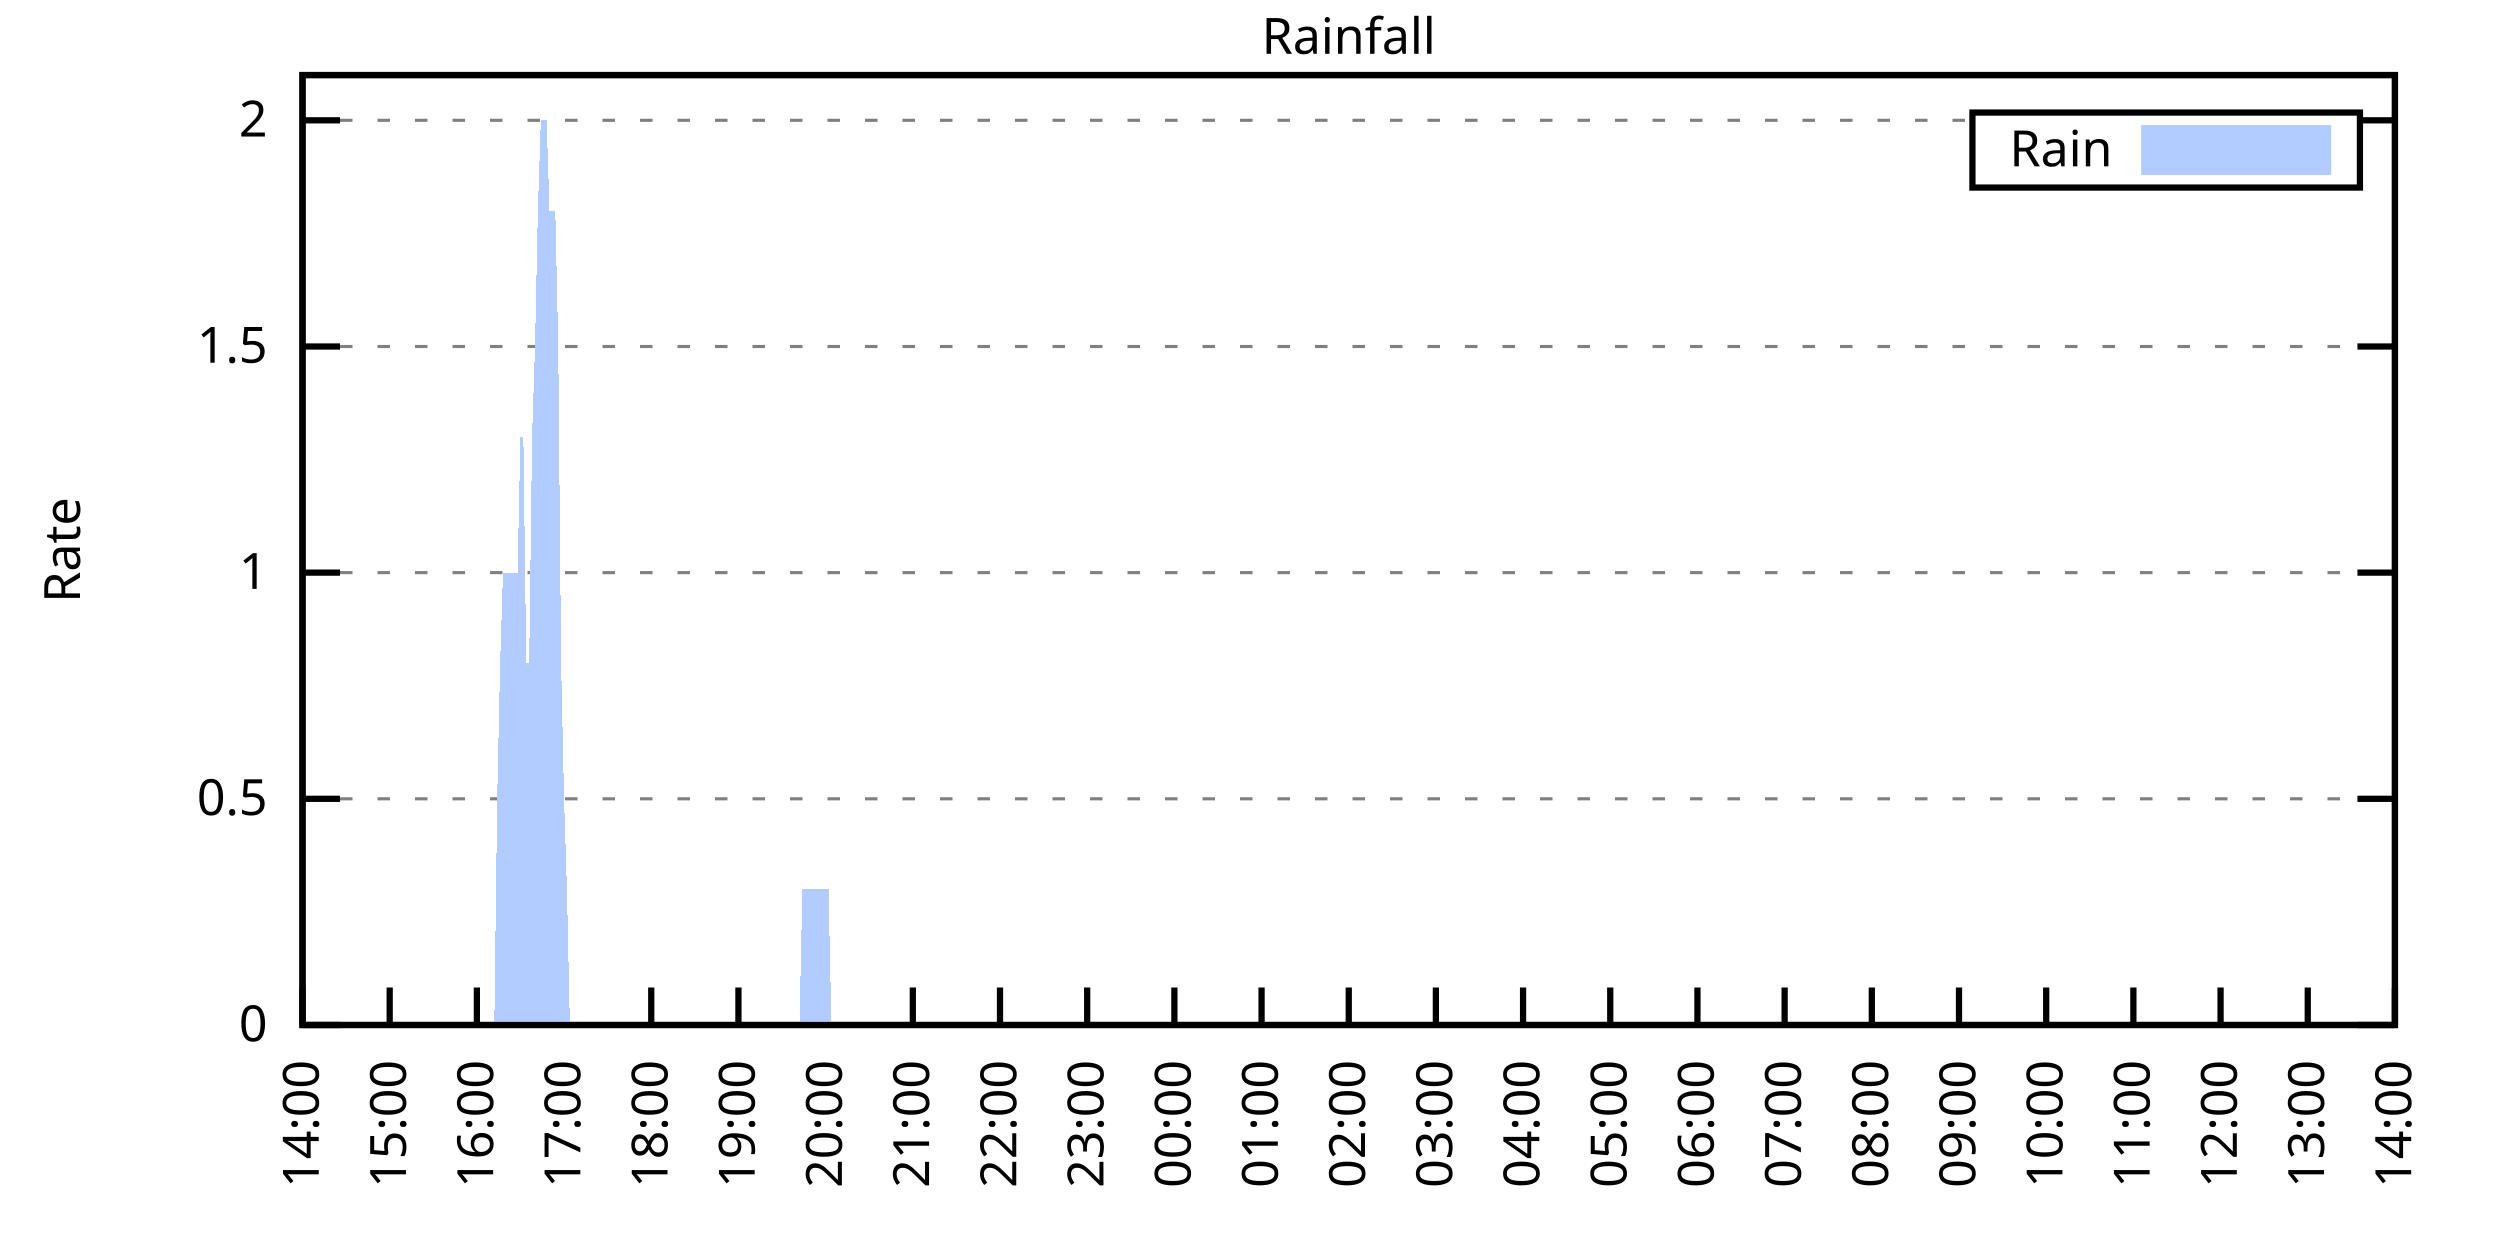
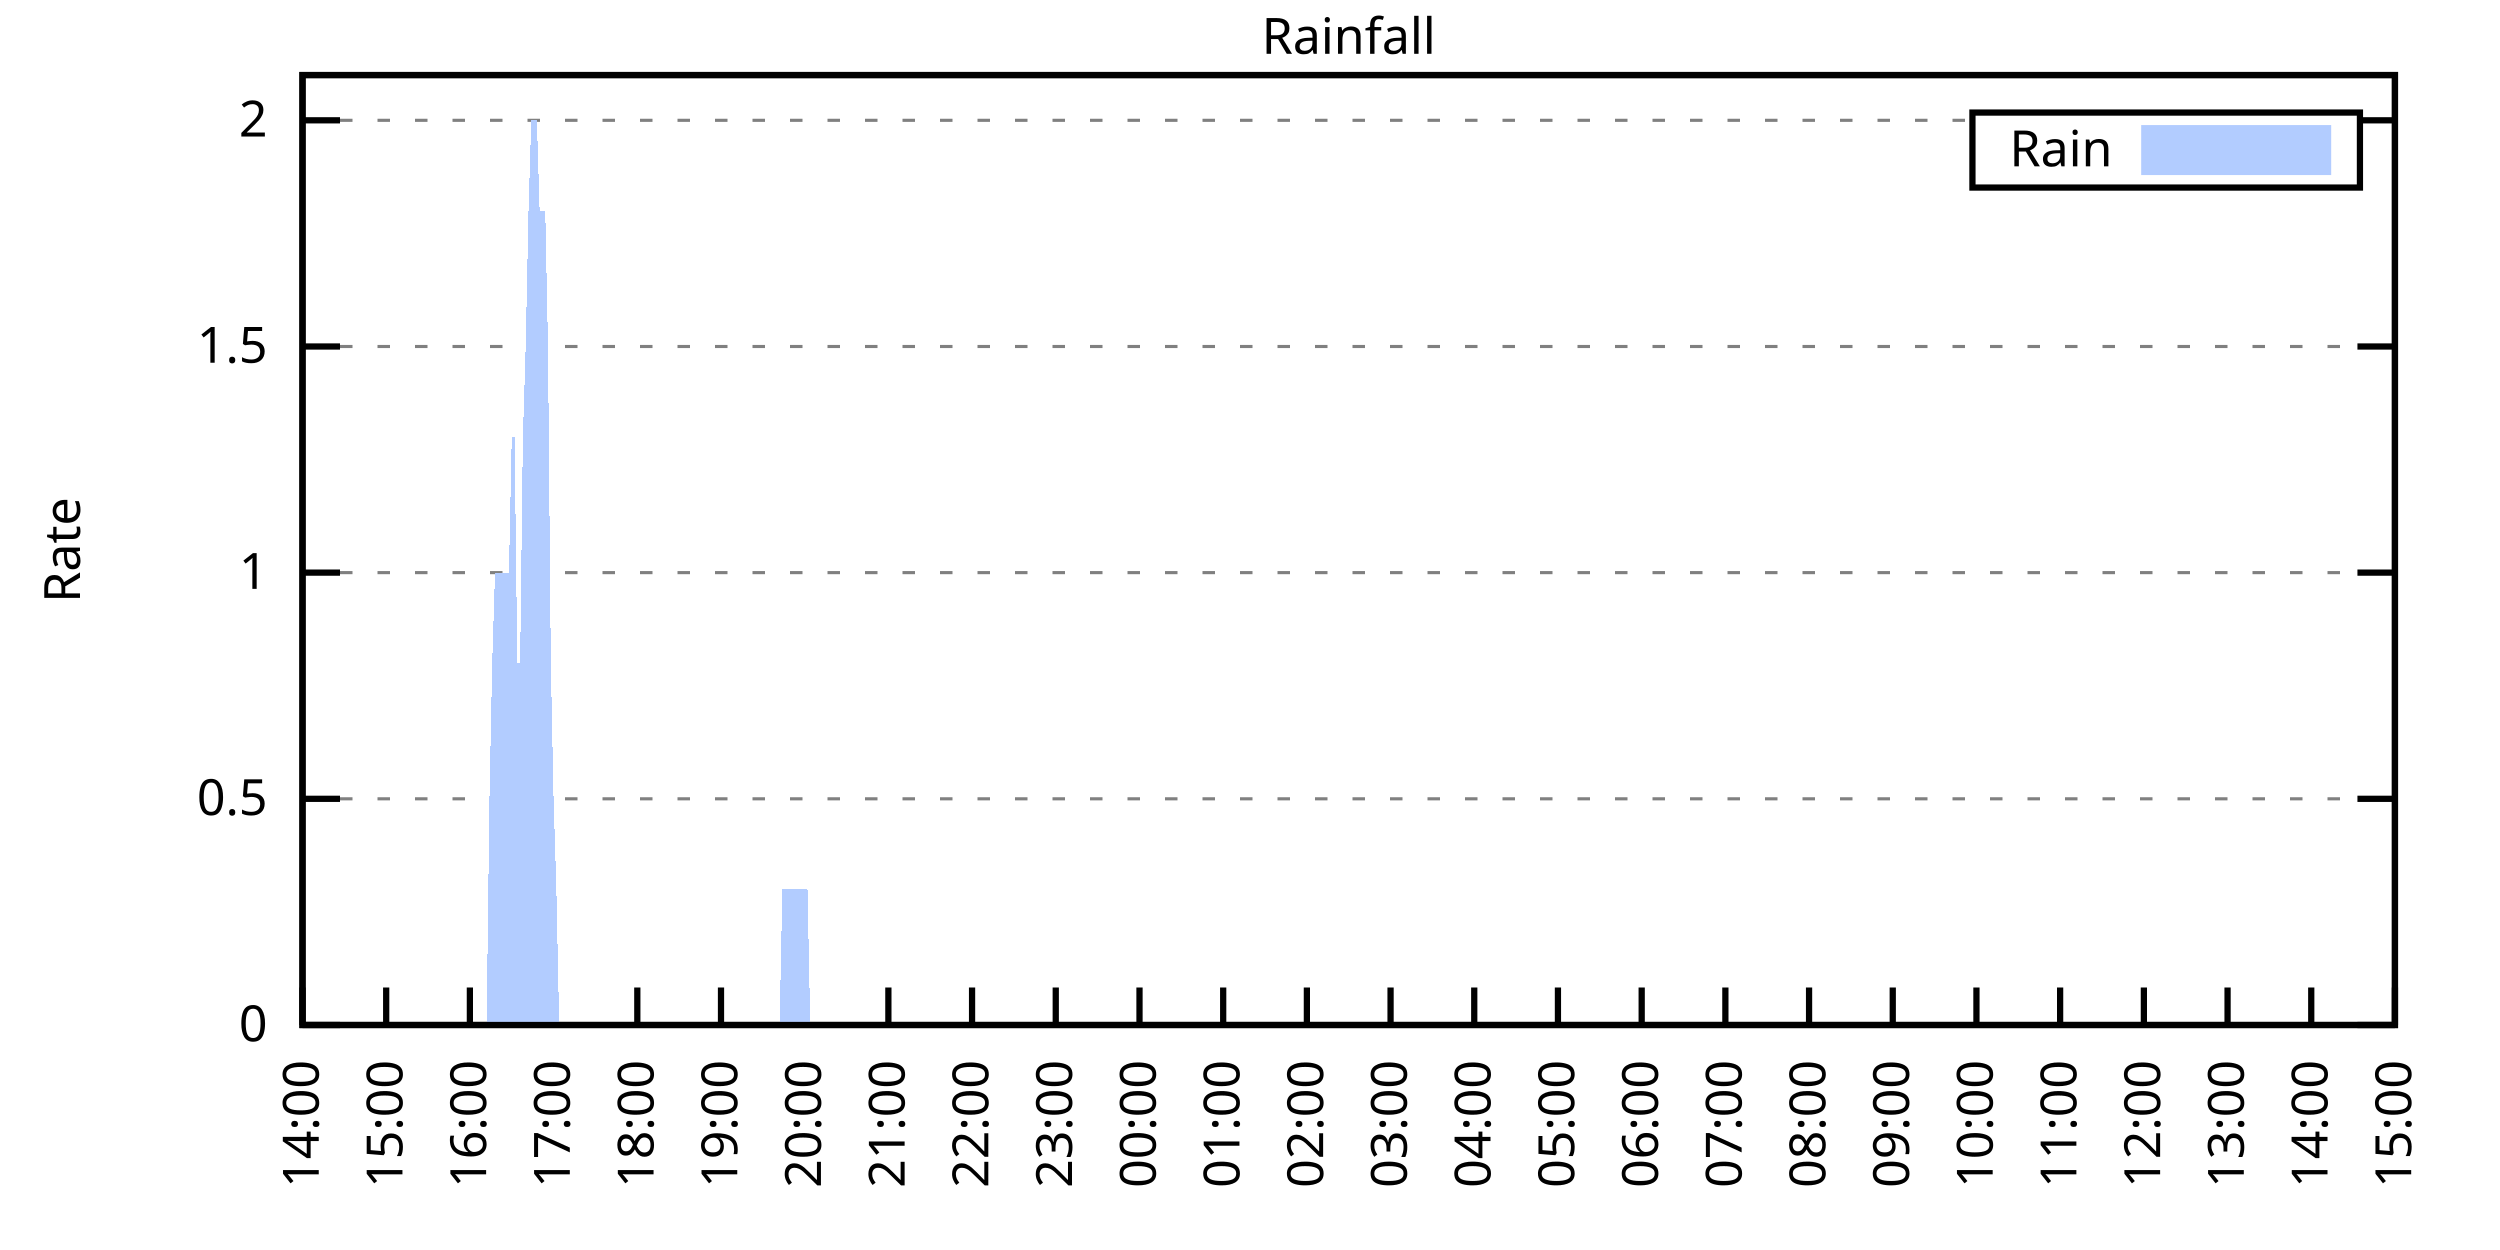
<svg xmlns="http://www.w3.org/2000/svg" xmlns:xlink="http://www.w3.org/1999/xlink" width="400" height="200" viewBox="0 0 400 200">
  <g id="gnuplot_canvas">
    <rect x="0" y="0" width="400" height="200" fill="none" />
    <defs>
      <circle id="gpDot" r="0.5" stroke-width="0.5" stroke="currentColor" />
      <path id="gpPt0" stroke-width="0.333" stroke="currentColor" d="M-1,0 h2 M0,-1 v2" />
      <path id="gpPt1" stroke-width="0.333" stroke="currentColor" d="M-1,-1 L1,1 M1,-1 L-1,1" />
      <path id="gpPt2" stroke-width="0.333" stroke="currentColor" d="M-1,0 L1,0 M0,-1 L0,1 M-1,-1 L1,1 M-1,1 L1,-1" />
      <rect id="gpPt3" stroke-width="0.333" stroke="currentColor" x="-1" y="-1" width="2" height="2" />
      <rect id="gpPt4" stroke-width="0.333" stroke="currentColor" fill="currentColor" x="-1" y="-1" width="2" height="2" />
      <circle id="gpPt5" stroke-width="0.333" stroke="currentColor" cx="0" cy="0" r="1" />
      <use xlink:href="#gpPt5" id="gpPt6" fill="currentColor" stroke="none" />
      <path id="gpPt7" stroke-width="0.333" stroke="currentColor" d="M0,-1.33 L-1.33,0.67 L1.33,0.67 z" />
      <use xlink:href="#gpPt7" id="gpPt8" fill="currentColor" stroke="none" />
      <use xlink:href="#gpPt7" id="gpPt9" stroke="currentColor" transform="rotate(180)" />
      <use xlink:href="#gpPt9" id="gpPt10" fill="currentColor" stroke="none" />
      <use xlink:href="#gpPt3" id="gpPt11" stroke="currentColor" transform="rotate(45)" />
      <use xlink:href="#gpPt11" id="gpPt12" fill="currentColor" stroke="none" />
      <path id="gpPt13" stroke-width="0.333" stroke="currentColor" d="M0,1.330 L1.265,0.411 L0.782,-1.067 L-0.782,-1.076 L-1.265,0.411 z" />
      <use xlink:href="#gpPt13" id="gpPt14" fill="currentColor" stroke="none" />
      <filter id="textbox" filterUnits="objectBoundingBox" x="0" y="0" height="1" width="1">
        <feFlood flood-color="white" flood-opacity="1" result="bgnd" />
        <feComposite in="SourceGraphic" in2="bgnd" operator="atop" />
      </filter>
      <filter id="greybox" filterUnits="objectBoundingBox" x="0" y="0" height="1" width="1">
        <feFlood flood-color="lightgrey" flood-opacity="1" result="grey" />
        <feComposite in="SourceGraphic" in2="grey" operator="atop" />
      </filter>
    </defs>
    <g fill="none" color="white" stroke="currentColor" stroke-width="1.00" stroke-linecap="butt" stroke-linejoin="miter">
</g>
    <g fill="none" color="black" stroke="currentColor" stroke-width="1.00" stroke-linecap="butt" stroke-linejoin="miter">
      <g stroke="none" shape-rendering="crispEdges">
        <polygon fill="rgb(255, 255, 255)" points="48.40,164.00 383.18,164.00 383.18,12.02 48.40,12.02 " />
      </g>
    </g>
    <g fill="none" color="black" stroke="currentColor" stroke-width="1.00" stroke-linecap="butt" stroke-linejoin="miter">
</g>
    <g fill="none" color="black" stroke="black" stroke-width="0.50" stroke-linecap="butt" stroke-linejoin="miter">
</g>
    <g fill="none" color="gray" stroke="currentColor" stroke-width="0.50" stroke-linecap="butt" stroke-linejoin="miter">
      <path stroke="gray" stroke-dasharray="2,4" class="gridline" d="M48.40,164.00 L383.19,164.00  " />
    </g>
    <g fill="none" color="gray" stroke="gray" stroke-width="1.00" stroke-linecap="butt" stroke-linejoin="miter">
</g>
    <g fill="none" color="black" stroke="currentColor" stroke-width="1.00" stroke-linecap="butt" stroke-linejoin="miter">
      <path stroke="black" d="M48.40,164.00 L54.40,164.00 M383.19,164.00 L377.19,164.00  " />
      <g transform="translate(42.80,166.60)" stroke="none" fill="black" font-family="Sans" font-size="8.00" text-anchor="end">
        <text>
          <tspan font-family="Sans"> 0</tspan>
        </text>
      </g>
    </g>
    <g fill="none" color="black" stroke="currentColor" stroke-width="1.00" stroke-linecap="butt" stroke-linejoin="miter">
</g>
    <g fill="none" color="black" stroke="black" stroke-width="0.50" stroke-linecap="butt" stroke-linejoin="miter">
</g>
    <g fill="none" color="gray" stroke="currentColor" stroke-width="0.50" stroke-linecap="butt" stroke-linejoin="miter">
      <path stroke="gray" stroke-dasharray="2,4" class="gridline" d="M48.40,127.81 L383.19,127.81  " />
    </g>
    <g fill="none" color="gray" stroke="gray" stroke-width="1.00" stroke-linecap="butt" stroke-linejoin="miter">
</g>
    <g fill="none" color="black" stroke="currentColor" stroke-width="1.00" stroke-linecap="butt" stroke-linejoin="miter">
      <path stroke="black" d="M48.40,127.81 L54.40,127.81 M383.19,127.81 L377.19,127.81  " />
      <g transform="translate(42.80,130.41)" stroke="none" fill="black" font-family="Sans" font-size="8.00" text-anchor="end">
        <text>
          <tspan font-family="Sans"> 0.5</tspan>
        </text>
      </g>
    </g>
    <g fill="none" color="black" stroke="currentColor" stroke-width="1.00" stroke-linecap="butt" stroke-linejoin="miter">
</g>
    <g fill="none" color="black" stroke="black" stroke-width="0.50" stroke-linecap="butt" stroke-linejoin="miter">
</g>
    <g fill="none" color="gray" stroke="currentColor" stroke-width="0.50" stroke-linecap="butt" stroke-linejoin="miter">
      <path stroke="gray" stroke-dasharray="2,4" class="gridline" d="M48.40,91.62 L383.19,91.62  " />
    </g>
    <g fill="none" color="gray" stroke="gray" stroke-width="1.00" stroke-linecap="butt" stroke-linejoin="miter">
</g>
    <g fill="none" color="black" stroke="currentColor" stroke-width="1.00" stroke-linecap="butt" stroke-linejoin="miter">
      <path stroke="black" d="M48.40,91.62 L54.40,91.62 M383.19,91.62 L377.19,91.62  " />
      <g transform="translate(42.80,94.22)" stroke="none" fill="black" font-family="Sans" font-size="8.00" text-anchor="end">
        <text>
          <tspan font-family="Sans"> 1</tspan>
        </text>
      </g>
    </g>
    <g fill="none" color="black" stroke="currentColor" stroke-width="1.00" stroke-linecap="butt" stroke-linejoin="miter">
</g>
    <g fill="none" color="black" stroke="black" stroke-width="0.50" stroke-linecap="butt" stroke-linejoin="miter">
</g>
    <g fill="none" color="gray" stroke="currentColor" stroke-width="0.50" stroke-linecap="butt" stroke-linejoin="miter">
      <path stroke="gray" stroke-dasharray="2,4" class="gridline" d="M48.40,55.44 L383.19,55.44  " />
    </g>
    <g fill="none" color="gray" stroke="gray" stroke-width="1.00" stroke-linecap="butt" stroke-linejoin="miter">
</g>
    <g fill="none" color="black" stroke="currentColor" stroke-width="1.00" stroke-linecap="butt" stroke-linejoin="miter">
      <path stroke="black" d="M48.40,55.44 L54.40,55.44 M383.19,55.44 L377.19,55.44  " />
      <g transform="translate(42.80,58.04)" stroke="none" fill="black" font-family="Sans" font-size="8.00" text-anchor="end">
        <text>
          <tspan font-family="Sans"> 1.5</tspan>
        </text>
      </g>
    </g>
    <g fill="none" color="black" stroke="currentColor" stroke-width="1.00" stroke-linecap="butt" stroke-linejoin="miter">
</g>
    <g fill="none" color="black" stroke="black" stroke-width="0.50" stroke-linecap="butt" stroke-linejoin="miter">
</g>
    <g fill="none" color="gray" stroke="currentColor" stroke-width="0.50" stroke-linecap="butt" stroke-linejoin="miter">
      <path stroke="gray" stroke-dasharray="2,4" class="gridline" d="M48.40,19.25 L315.59,19.25 M377.59,19.25 L383.19,19.25  " />
    </g>
    <g fill="none" color="gray" stroke="gray" stroke-width="1.00" stroke-linecap="butt" stroke-linejoin="miter">
</g>
    <g fill="none" color="black" stroke="currentColor" stroke-width="1.00" stroke-linecap="butt" stroke-linejoin="miter">
      <path stroke="black" d="M48.40,19.25 L54.40,19.25 M383.19,19.25 L377.19,19.25  " />
      <g transform="translate(42.80,21.85)" stroke="none" fill="black" font-family="Sans" font-size="8.00" text-anchor="end">
        <text>
          <tspan font-family="Sans"> 2</tspan>
        </text>
      </g>
    </g>
    <g fill="none" color="black" stroke="currentColor" stroke-width="1.00" stroke-linecap="butt" stroke-linejoin="miter">
      <path stroke="black" d="M48.40,164.00 L48.40,158.00  " />
      <g transform="translate(51.00,169.60) rotate(270.00)" stroke="none" fill="black" font-family="Sans" font-size="8.00" text-anchor="end">
        <text>
          <tspan font-family="Sans">14:00</tspan>
        </text>
      </g>
    </g>
    <g fill="none" color="black" stroke="currentColor" stroke-width="1.00" stroke-linecap="butt" stroke-linejoin="miter">
-       <path stroke="black" d="M62.35,164.00 L62.35,158.00  " />
-       <g transform="translate(64.95,169.60) rotate(270.00)" stroke="none" fill="black" font-family="Sans" font-size="8.00" text-anchor="end">
+       <path stroke="black" d="M61.79,164.00 L61.79,158.00  " />
+       <g transform="translate(64.39,169.60) rotate(270.00)" stroke="none" fill="black" font-family="Sans" font-size="8.00" text-anchor="end">
        <text>
          <tspan font-family="Sans">15:00</tspan>
        </text>
      </g>
    </g>
    <g fill="none" color="black" stroke="currentColor" stroke-width="1.00" stroke-linecap="butt" stroke-linejoin="miter">
-       <path stroke="black" d="M76.30,164.00 L76.30,158.00  " />
-       <g transform="translate(78.90,169.60) rotate(270.00)" stroke="none" fill="black" font-family="Sans" font-size="8.00" text-anchor="end">
+       <path stroke="black" d="M75.18,164.00 L75.18,158.00  " />
+       <g transform="translate(77.78,169.60) rotate(270.00)" stroke="none" fill="black" font-family="Sans" font-size="8.00" text-anchor="end">
        <text>
          <tspan font-family="Sans">16:00</tspan>
        </text>
      </g>
    </g>
    <g fill="none" color="black" stroke="currentColor" stroke-width="1.00" stroke-linecap="butt" stroke-linejoin="miter">
-       <path stroke="black" d="M90.25,164.00 L90.25,158.00  " />
-       <g transform="translate(92.85,169.60) rotate(270.00)" stroke="none" fill="black" font-family="Sans" font-size="8.00" text-anchor="end">
+       <path stroke="black" d="M88.57,164.00 L88.57,158.00  " />
+       <g transform="translate(91.17,169.60) rotate(270.00)" stroke="none" fill="black" font-family="Sans" font-size="8.00" text-anchor="end">
        <text>
          <tspan font-family="Sans">17:00</tspan>
        </text>
      </g>
    </g>
    <g fill="none" color="black" stroke="currentColor" stroke-width="1.00" stroke-linecap="butt" stroke-linejoin="miter">
-       <path stroke="black" d="M104.20,164.00 L104.20,158.00  " />
-       <g transform="translate(106.80,169.60) rotate(270.00)" stroke="none" fill="black" font-family="Sans" font-size="8.00" text-anchor="end">
+       <path stroke="black" d="M101.97,164.00 L101.97,158.00  " />
+       <g transform="translate(104.57,169.60) rotate(270.00)" stroke="none" fill="black" font-family="Sans" font-size="8.00" text-anchor="end">
        <text>
          <tspan font-family="Sans">18:00</tspan>
        </text>
      </g>
    </g>
    <g fill="none" color="black" stroke="currentColor" stroke-width="1.00" stroke-linecap="butt" stroke-linejoin="miter">
-       <path stroke="black" d="M118.15,164.00 L118.15,158.00  " />
-       <g transform="translate(120.75,169.60) rotate(270.00)" stroke="none" fill="black" font-family="Sans" font-size="8.00" text-anchor="end">
+       <path stroke="black" d="M115.36,164.00 L115.36,158.00  " />
+       <g transform="translate(117.96,169.60) rotate(270.00)" stroke="none" fill="black" font-family="Sans" font-size="8.00" text-anchor="end">
        <text>
          <tspan font-family="Sans">19:00</tspan>
        </text>
      </g>
    </g>
    <g fill="none" color="black" stroke="currentColor" stroke-width="1.00" stroke-linecap="butt" stroke-linejoin="miter">
-       <path stroke="black" d="M132.10,164.00 L132.10,158.00  " />
-       <g transform="translate(134.70,169.60) rotate(270.00)" stroke="none" fill="black" font-family="Sans" font-size="8.00" text-anchor="end">
+       <path stroke="black" d="M128.75,164.00 L128.75,158.00  " />
+       <g transform="translate(131.35,169.60) rotate(270.00)" stroke="none" fill="black" font-family="Sans" font-size="8.00" text-anchor="end">
        <text>
          <tspan font-family="Sans">20:00</tspan>
        </text>
      </g>
    </g>
    <g fill="none" color="black" stroke="currentColor" stroke-width="1.00" stroke-linecap="butt" stroke-linejoin="miter">
-       <path stroke="black" d="M146.05,164.00 L146.05,158.00  " />
-       <g transform="translate(148.65,169.60) rotate(270.00)" stroke="none" fill="black" font-family="Sans" font-size="8.00" text-anchor="end">
+       <path stroke="black" d="M142.14,164.00 L142.14,158.00  " />
+       <g transform="translate(144.74,169.60) rotate(270.00)" stroke="none" fill="black" font-family="Sans" font-size="8.00" text-anchor="end">
        <text>
          <tspan font-family="Sans">21:00</tspan>
        </text>
      </g>
    </g>
    <g fill="none" color="black" stroke="currentColor" stroke-width="1.00" stroke-linecap="butt" stroke-linejoin="miter">
-       <path stroke="black" d="M160.00,164.00 L160.00,158.00  " />
-       <g transform="translate(162.60,169.60) rotate(270.00)" stroke="none" fill="black" font-family="Sans" font-size="8.00" text-anchor="end">
+       <path stroke="black" d="M155.53,164.00 L155.53,158.00  " />
+       <g transform="translate(158.13,169.60) rotate(270.00)" stroke="none" fill="black" font-family="Sans" font-size="8.00" text-anchor="end">
        <text>
          <tspan font-family="Sans">22:00</tspan>
        </text>
      </g>
    </g>
    <g fill="none" color="black" stroke="currentColor" stroke-width="1.00" stroke-linecap="butt" stroke-linejoin="miter">
-       <path stroke="black" d="M173.95,164.00 L173.95,158.00  " />
-       <g transform="translate(176.55,169.60) rotate(270.00)" stroke="none" fill="black" font-family="Sans" font-size="8.00" text-anchor="end">
+       <path stroke="black" d="M168.92,164.00 L168.92,158.00  " />
+       <g transform="translate(171.52,169.60) rotate(270.00)" stroke="none" fill="black" font-family="Sans" font-size="8.00" text-anchor="end">
        <text>
          <tspan font-family="Sans">23:00</tspan>
        </text>
      </g>
    </g>
    <g fill="none" color="black" stroke="currentColor" stroke-width="1.00" stroke-linecap="butt" stroke-linejoin="miter">
-       <path stroke="black" d="M187.90,164.00 L187.90,158.00  " />
-       <g transform="translate(190.50,169.60) rotate(270.00)" stroke="none" fill="black" font-family="Sans" font-size="8.00" text-anchor="end">
+       <path stroke="black" d="M182.32,164.00 L182.32,158.00  " />
+       <g transform="translate(184.92,169.60) rotate(270.00)" stroke="none" fill="black" font-family="Sans" font-size="8.00" text-anchor="end">
        <text>
          <tspan font-family="Sans">00:00</tspan>
        </text>
      </g>
    </g>
    <g fill="none" color="black" stroke="currentColor" stroke-width="1.00" stroke-linecap="butt" stroke-linejoin="miter">
-       <path stroke="black" d="M201.85,164.00 L201.85,158.00  " />
-       <g transform="translate(204.45,169.60) rotate(270.00)" stroke="none" fill="black" font-family="Sans" font-size="8.00" text-anchor="end">
+       <path stroke="black" d="M195.71,164.00 L195.71,158.00  " />
+       <g transform="translate(198.31,169.60) rotate(270.00)" stroke="none" fill="black" font-family="Sans" font-size="8.00" text-anchor="end">
        <text>
          <tspan font-family="Sans">01:00</tspan>
        </text>
      </g>
    </g>
    <g fill="none" color="black" stroke="currentColor" stroke-width="1.00" stroke-linecap="butt" stroke-linejoin="miter">
-       <path stroke="black" d="M215.80,164.00 L215.80,158.00  " />
-       <g transform="translate(218.40,169.60) rotate(270.00)" stroke="none" fill="black" font-family="Sans" font-size="8.00" text-anchor="end">
+       <path stroke="black" d="M209.10,164.00 L209.10,158.00  " />
+       <g transform="translate(211.70,169.60) rotate(270.00)" stroke="none" fill="black" font-family="Sans" font-size="8.00" text-anchor="end">
        <text>
          <tspan font-family="Sans">02:00</tspan>
        </text>
      </g>
    </g>
    <g fill="none" color="black" stroke="currentColor" stroke-width="1.00" stroke-linecap="butt" stroke-linejoin="miter">
-       <path stroke="black" d="M229.74,164.00 L229.74,158.00  " />
-       <g transform="translate(232.34,169.60) rotate(270.00)" stroke="none" fill="black" font-family="Sans" font-size="8.00" text-anchor="end">
+       <path stroke="black" d="M222.49,164.00 L222.49,158.00  " />
+       <g transform="translate(225.09,169.60) rotate(270.00)" stroke="none" fill="black" font-family="Sans" font-size="8.00" text-anchor="end">
        <text>
          <tspan font-family="Sans">03:00</tspan>
        </text>
      </g>
    </g>
    <g fill="none" color="black" stroke="currentColor" stroke-width="1.00" stroke-linecap="butt" stroke-linejoin="miter">
-       <path stroke="black" d="M243.69,164.00 L243.69,158.00  " />
-       <g transform="translate(246.29,169.60) rotate(270.00)" stroke="none" fill="black" font-family="Sans" font-size="8.00" text-anchor="end">
+       <path stroke="black" d="M235.88,164.00 L235.88,158.00  " />
+       <g transform="translate(238.48,169.60) rotate(270.00)" stroke="none" fill="black" font-family="Sans" font-size="8.00" text-anchor="end">
        <text>
          <tspan font-family="Sans">04:00</tspan>
        </text>
      </g>
    </g>
    <g fill="none" color="black" stroke="currentColor" stroke-width="1.00" stroke-linecap="butt" stroke-linejoin="miter">
-       <path stroke="black" d="M257.64,164.00 L257.64,158.00  " />
-       <g transform="translate(260.24,169.60) rotate(270.00)" stroke="none" fill="black" font-family="Sans" font-size="8.00" text-anchor="end">
+       <path stroke="black" d="M249.27,164.00 L249.27,158.00  " />
+       <g transform="translate(251.87,169.60) rotate(270.00)" stroke="none" fill="black" font-family="Sans" font-size="8.00" text-anchor="end">
        <text>
          <tspan font-family="Sans">05:00</tspan>
        </text>
      </g>
    </g>
    <g fill="none" color="black" stroke="currentColor" stroke-width="1.00" stroke-linecap="butt" stroke-linejoin="miter">
-       <path stroke="black" d="M271.59,164.00 L271.59,158.00  " />
-       <g transform="translate(274.19,169.60) rotate(270.00)" stroke="none" fill="black" font-family="Sans" font-size="8.00" text-anchor="end">
+       <path stroke="black" d="M262.67,164.00 L262.67,158.00  " />
+       <g transform="translate(265.27,169.60) rotate(270.00)" stroke="none" fill="black" font-family="Sans" font-size="8.00" text-anchor="end">
        <text>
          <tspan font-family="Sans">06:00</tspan>
        </text>
      </g>
    </g>
    <g fill="none" color="black" stroke="currentColor" stroke-width="1.00" stroke-linecap="butt" stroke-linejoin="miter">
-       <path stroke="black" d="M285.54,164.00 L285.54,158.00  " />
-       <g transform="translate(288.14,169.60) rotate(270.00)" stroke="none" fill="black" font-family="Sans" font-size="8.00" text-anchor="end">
+       <path stroke="black" d="M276.06,164.00 L276.06,158.00  " />
+       <g transform="translate(278.66,169.60) rotate(270.00)" stroke="none" fill="black" font-family="Sans" font-size="8.00" text-anchor="end">
        <text>
          <tspan font-family="Sans">07:00</tspan>
        </text>
      </g>
    </g>
    <g fill="none" color="black" stroke="currentColor" stroke-width="1.00" stroke-linecap="butt" stroke-linejoin="miter">
-       <path stroke="black" d="M299.49,164.00 L299.49,158.00  " />
-       <g transform="translate(302.09,169.60) rotate(270.00)" stroke="none" fill="black" font-family="Sans" font-size="8.00" text-anchor="end">
+       <path stroke="black" d="M289.45,164.00 L289.45,158.00  " />
+       <g transform="translate(292.05,169.60) rotate(270.00)" stroke="none" fill="black" font-family="Sans" font-size="8.00" text-anchor="end">
        <text>
          <tspan font-family="Sans">08:00</tspan>
        </text>
      </g>
    </g>
    <g fill="none" color="black" stroke="currentColor" stroke-width="1.00" stroke-linecap="butt" stroke-linejoin="miter">
-       <path stroke="black" d="M313.44,164.00 L313.44,158.00  " />
-       <g transform="translate(316.04,169.60) rotate(270.00)" stroke="none" fill="black" font-family="Sans" font-size="8.00" text-anchor="end">
+       <path stroke="black" d="M302.84,164.00 L302.84,158.00  " />
+       <g transform="translate(305.44,169.60) rotate(270.00)" stroke="none" fill="black" font-family="Sans" font-size="8.00" text-anchor="end">
        <text>
          <tspan font-family="Sans">09:00</tspan>
        </text>
      </g>
    </g>
    <g fill="none" color="black" stroke="currentColor" stroke-width="1.00" stroke-linecap="butt" stroke-linejoin="miter">
-       <path stroke="black" d="M327.39,164.00 L327.39,158.00  " />
-       <g transform="translate(329.99,169.60) rotate(270.00)" stroke="none" fill="black" font-family="Sans" font-size="8.00" text-anchor="end">
+       <path stroke="black" d="M316.23,164.00 L316.23,158.00  " />
+       <g transform="translate(318.83,169.60) rotate(270.00)" stroke="none" fill="black" font-family="Sans" font-size="8.00" text-anchor="end">
        <text>
          <tspan font-family="Sans">10:00</tspan>
        </text>
      </g>
    </g>
    <g fill="none" color="black" stroke="currentColor" stroke-width="1.00" stroke-linecap="butt" stroke-linejoin="miter">
-       <path stroke="black" d="M341.34,164.00 L341.34,158.00  " />
-       <g transform="translate(343.94,169.60) rotate(270.00)" stroke="none" fill="black" font-family="Sans" font-size="8.00" text-anchor="end">
+       <path stroke="black" d="M329.62,164.00 L329.62,158.00  " />
+       <g transform="translate(332.22,169.60) rotate(270.00)" stroke="none" fill="black" font-family="Sans" font-size="8.00" text-anchor="end">
        <text>
          <tspan font-family="Sans">11:00</tspan>
        </text>
      </g>
    </g>
    <g fill="none" color="black" stroke="currentColor" stroke-width="1.00" stroke-linecap="butt" stroke-linejoin="miter">
-       <path stroke="black" d="M355.29,164.00 L355.29,158.00  " />
-       <g transform="translate(357.89,169.60) rotate(270.00)" stroke="none" fill="black" font-family="Sans" font-size="8.00" text-anchor="end">
+       <path stroke="black" d="M343.02,164.00 L343.02,158.00  " />
+       <g transform="translate(345.62,169.60) rotate(270.00)" stroke="none" fill="black" font-family="Sans" font-size="8.00" text-anchor="end">
        <text>
          <tspan font-family="Sans">12:00</tspan>
        </text>
      </g>
    </g>
    <g fill="none" color="black" stroke="currentColor" stroke-width="1.00" stroke-linecap="butt" stroke-linejoin="miter">
-       <path stroke="black" d="M369.24,164.00 L369.24,158.00  " />
-       <g transform="translate(371.84,169.60) rotate(270.00)" stroke="none" fill="black" font-family="Sans" font-size="8.00" text-anchor="end">
+       <path stroke="black" d="M356.41,164.00 L356.41,158.00  " />
+       <g transform="translate(359.01,169.60) rotate(270.00)" stroke="none" fill="black" font-family="Sans" font-size="8.00" text-anchor="end">
        <text>
          <tspan font-family="Sans">13:00</tspan>
+         </text>
+       </g>
+     </g>
+     <g fill="none" color="black" stroke="currentColor" stroke-width="1.00" stroke-linecap="butt" stroke-linejoin="miter">
+       <path stroke="black" d="M369.80,164.00 L369.80,158.00  " />
+       <g transform="translate(372.40,169.60) rotate(270.00)" stroke="none" fill="black" font-family="Sans" font-size="8.00" text-anchor="end">
+         <text>
+           <tspan font-family="Sans">14:00</tspan>
        </text>
      </g>
    </g>
    <g fill="none" color="black" stroke="currentColor" stroke-width="1.00" stroke-linecap="butt" stroke-linejoin="miter">
      <path stroke="black" d="M383.19,164.00 L383.19,158.00  " />
      <g transform="translate(385.79,169.60) rotate(270.00)" stroke="none" fill="black" font-family="Sans" font-size="8.00" text-anchor="end">
        <text>
-           <tspan font-family="Sans">14:00</tspan>
+           <tspan font-family="Sans">15:00</tspan>
        </text>
      </g>
    </g>
    <g fill="none" color="black" stroke="currentColor" stroke-width="1.00" stroke-linecap="butt" stroke-linejoin="miter">
</g>
    <g fill="none" color="black" stroke="currentColor" stroke-width="1.00" stroke-linecap="butt" stroke-linejoin="miter">
      <path stroke="black" d="M48.40,12.01 L48.40,164.00 L383.19,164.00 L383.19,12.01 L48.40,12.01 Z  " />
    </g>
    <g fill="none" color="black" stroke="currentColor" stroke-width="1.00" stroke-linecap="butt" stroke-linejoin="miter">
</g>
    <g fill="none" color="black" stroke="currentColor" stroke-width="1.00" stroke-linecap="butt" stroke-linejoin="miter">
      <path stroke="black" d="M315.59,30.01 L315.59,18.01 L377.59,18.01 L377.59,30.01 L315.59,30.01 Z  " />
    </g>
    <g id="Rainfall_plot_1">
      <g fill="none" color="white" stroke="black" stroke-width="2.00" stroke-linecap="butt" stroke-linejoin="miter">
</g>
      <g fill="none" color="black" stroke="currentColor" stroke-width="2.00" stroke-linecap="butt" stroke-linejoin="miter">
        <g transform="translate(337.99,26.61)" stroke="none" fill="black" font-family="Sans" font-size="8.00" text-anchor="end">
          <text>
            <tspan font-family="Sans">Rain</tspan>
          </text>
        </g>
      </g>
      <g fill="none" color="black" stroke="currentColor" stroke-width="2.00" stroke-linecap="butt" stroke-linejoin="miter">
        <g stroke="none" shape-rendering="crispEdges">
          <polygon fill="rgb(178, 204, 255)" points="343.59,27.01 371.99,27.01 371.99,21.01 343.59,21.01 " />
        </g>
        <path stroke="rgb(178, 204, 255)" d="M343.59,27.01 L371.99,27.01 L371.99,21.01 L343.59,21.01 L343.59,27.01 Z  " />
      </g>
      <g fill="none" color="black" stroke="currentColor" stroke-width="2.00" stroke-linecap="butt" stroke-linejoin="miter">
        <g stroke="none" shape-rendering="crispEdges">
-           <polygon fill="rgb(178, 204, 255)" points="48.86,164.00 49.33,164.00 49.79,164.00 50.26,164.00 50.72,164.00 51.19,164.00 51.65,164.00 52.12,164.00 52.58,164.00 53.05,164.00 53.51,164.00 53.98,164.00 54.44,164.00 54.91,164.00 55.37,164.00 55.84,164.00 56.30,164.00 56.77,164.00 57.23,164.00 57.70,164.00 58.16,164.00 58.63,164.00 59.09,164.00 59.56,164.00 60.02,164.00 60.49,164.00 60.95,164.00 61.42,164.00 61.88,164.00 62.35,164.00 62.81,164.00 63.28,164.00 63.74,164.00 64.21,164.00 64.67,164.00 65.14,164.00 65.60,164.00 66.07,164.00 66.53,164.00 67.00,164.00 67.46,164.00 67.93,164.00 68.39,164.00 68.86,164.00 69.32,164.00 69.79,164.00 70.25,164.00 70.72,164.00 71.18,164.00 71.65,164.00 72.11,164.00 72.58,164.00 73.04,164.00 73.51,164.00 73.97,164.00 74.44,164.00 74.90,164.00 75.37,164.00 75.83,164.00 76.30,164.00 76.76,164.00 77.23,164.00 77.69,164.00 78.16,164.00 78.62,164.00 79.09,164.00 79.55,127.81 80.02,106.10 80.48,91.62 80.95,91.62 81.41,91.62 81.88,91.62 82.34,91.62 82.81,91.62 83.27,69.91 83.74,69.91 84.20,106.10 84.67,106.10 85.13,69.91 85.60,55.44 86.06,33.72 86.53,19.25 86.99,19.25 87.46,19.25 87.92,33.72 88.39,33.72 88.85,33.72 89.32,55.44 89.78,106.10 90.25,127.81 90.71,142.29 91.18,164.00 91.64,164.00 92.11,164.00 92.57,164.00 93.04,164.00 93.50,164.00 93.97,164.00 94.43,164.00 94.90,164.00 95.36,164.00 95.83,164.00 96.29,164.00 96.76,164.00 97.22,164.00 97.69,164.00 98.15,164.00 98.62,164.00 99.08,164.00 99.55,164.00 100.01,164.00 100.48,164.00 100.94,164.00 101.41,164.00 101.87,164.00 102.34,164.00 102.80,164.00 103.27,164.00 103.73,164.00 104.20,164.00 104.66,164.00 105.13,164.00 105.59,164.00 106.06,164.00 106.52,164.00 106.99,164.00 107.45,164.00 107.92,164.00 108.38,164.00 108.85,164.00 109.31,164.00 109.78,164.00 110.24,164.00 110.71,164.00 111.17,164.00 111.64,164.00 112.10,164.00 112.57,164.00 113.03,164.00 113.50,164.00 113.96,164.00 114.43,164.00 114.89,164.00 115.36,164.00 115.82,164.00 116.29,164.00 116.75,164.00 117.22,164.00 117.68,164.00 118.15,164.00 118.61,164.00 119.08,164.00 119.54,164.00 120.01,164.00 120.47,164.00 120.94,164.00 121.40,164.00 121.87,164.00 122.33,164.00 122.80,164.00 123.26,164.00 123.73,164.00 124.19,164.00 124.66,164.00 125.12,164.00 125.59,164.00 126.05,164.00 126.52,164.00 126.98,164.00 127.45,164.00 127.91,164.00 128.38,142.29 128.84,142.29 129.31,142.29 129.77,142.29 130.24,142.29 130.70,142.29 131.17,142.29 131.63,142.29 132.10,142.29 132.56,142.29 133.03,164.00 133.49,164.00 133.96,164.00 134.42,164.00 134.89,164.00 135.35,164.00 135.82,164.00 136.28,164.00 136.75,164.00 137.21,164.00 137.68,164.00 138.14,164.00 138.61,164.00 139.07,164.00 139.54,164.00 140.00,164.00 140.47,164.00 140.93,164.00 141.40,164.00 141.86,164.00 142.33,164.00 142.79,164.00 143.26,164.00 143.72,164.00 144.19,164.00 144.65,164.00 145.12,164.00 145.58,164.00 146.05,164.00 146.51,164.00 146.98,164.00 147.44,164.00 147.91,164.00 148.37,164.00 148.84,164.00 149.30,164.00 149.77,164.00 150.23,164.00 150.70,164.00 151.16,164.00 151.63,164.00 152.09,164.00 152.56,164.00 153.02,164.00 153.49,164.00 153.95,164.00 154.42,164.00 154.88,164.00 155.35,164.00 155.81,164.00 156.28,164.00 156.74,164.00 157.21,164.00 157.67,164.00 158.14,164.00 158.60,164.00 159.07,164.00 159.53,164.00 160.00,164.00 160.46,164.00 160.93,164.00 161.39,164.00 161.86,164.00 162.32,164.00 162.79,164.00 163.25,164.00 163.72,164.00 164.18,164.00 164.65,164.00 165.11,164.00 165.58,164.00 166.04,164.00 166.51,164.00 166.97,164.00 167.44,164.00 167.90,164.00 168.37,164.00 168.83,164.00 169.30,164.00 169.76,164.00 170.23,164.00 170.69,164.00 171.16,164.00 171.62,164.00 172.09,164.00 172.55,164.00 173.02,164.00 173.48,164.00 173.95,164.00 174.41,164.00 174.88,164.00 175.34,164.00 175.81,164.00 176.27,164.00 176.74,164.00 177.20,164.00 177.67,164.00 178.13,164.00 178.60,164.00 179.06,164.00 179.53,164.00 179.99,164.00 180.46,164.00 180.92,164.00 181.39,164.00 181.85,164.00 182.32,164.00 182.78,164.00 183.25,164.00 183.71,164.00 184.18,164.00 184.64,164.00 185.11,164.00 185.57,164.00 186.04,164.00 186.50,164.00 186.97,164.00 187.43,164.00 187.90,164.00 188.36,164.00 188.83,164.00 189.29,164.00 189.76,164.00 190.22,164.00 190.69,164.00 191.15,164.00 191.62,164.00 192.08,164.00 192.55,164.00 193.01,164.00 193.48,164.00 193.94,164.00 194.41,164.00 194.87,164.00 195.34,164.00 195.80,164.00 196.27,164.00 196.73,164.00 197.20,164.00 197.66,164.00 198.13,164.00 198.59,164.00 199.06,164.00 199.52,164.00 199.99,164.00 200.45,164.00 200.92,164.00 201.38,164.00 201.85,164.00 202.31,164.00 202.78,164.00 203.24,164.00 203.71,164.00 204.17,164.00 204.64,164.00 205.10,164.00 205.57,164.00 206.03,164.00 206.50,164.00 206.96,164.00 207.43,164.00 207.89,164.00 208.36,164.00 208.82,164.00 209.29,164.00 209.75,164.00 210.22,164.00 210.68,164.00 211.15,164.00 211.61,164.00 212.08,164.00 212.54,164.00 213.01,164.00 213.47,164.00 213.94,164.00 214.40,164.00 214.87,164.00 215.33,164.00 215.80,164.00 216.26,164.00 216.72,164.00 217.19,164.00 217.65,164.00 218.12,164.00 218.58,164.00 219.05,164.00 219.51,164.00 219.98,164.00 220.44,164.00 220.91,164.00 221.37,164.00 221.84,164.00 222.30,164.00 222.77,164.00 223.23,164.00 223.70,164.00 224.16,164.00 224.63,164.00 225.09,164.00 225.56,164.00 226.02,164.00 226.49,164.00 226.95,164.00 227.42,164.00 227.88,164.00 228.35,164.00 228.81,164.00 229.28,164.00 229.74,164.00 230.21,164.00 230.67,164.00 231.14,164.00 231.60,164.00 232.07,164.00 232.53,164.00 233.00,164.00 233.46,164.00 233.93,164.00 234.39,164.00 234.86,164.00 235.32,164.00 235.79,164.00 236.25,164.00 236.72,164.00 237.18,164.00 237.65,164.00 238.11,164.00 238.58,164.00 239.04,164.00 239.51,164.00 239.97,164.00 240.44,164.00 240.90,164.00 241.37,164.00 241.83,164.00 242.30,164.00 242.76,164.00 243.23,164.00 243.69,164.00 244.16,164.00 244.62,164.00 245.09,164.00 245.55,164.00 246.02,164.00 246.48,164.00 246.95,164.00 247.41,164.00 247.88,164.00 248.34,164.00 248.81,164.00 249.27,164.00 249.74,164.00 250.20,164.00 250.67,164.00 251.13,164.00 251.60,164.00 252.06,164.00 252.53,164.00 252.99,164.00 253.46,164.00 253.92,164.00 254.39,164.00 254.85,164.00 255.32,164.00 255.78,164.00 256.25,164.00 256.71,164.00 257.18,164.00 257.64,164.00 258.11,164.00 258.57,164.00 259.04,164.00 259.50,164.00 259.97,164.00 260.43,164.00 260.90,164.00 261.36,164.00 261.83,164.00 262.29,164.00 262.76,164.00 263.22,164.00 263.69,164.00 264.15,164.00 264.62,164.00 265.08,164.00 265.55,164.00 266.01,164.00 266.48,164.00 266.94,164.00 267.41,164.00 267.87,164.00 268.34,164.00 268.80,164.00 269.27,164.00 269.73,164.00 270.20,164.00 270.66,164.00 271.13,164.00 271.59,164.00 272.06,164.00 272.52,164.00 272.99,164.00 273.45,164.00 273.92,164.00 274.38,164.00 274.85,164.00 275.31,164.00 275.78,164.00 276.24,164.00 276.71,164.00 277.17,164.00 277.64,164.00 278.10,164.00 278.57,164.00 279.03,164.00 279.50,164.00 279.96,164.00 280.43,164.00 280.89,164.00 281.36,164.00 281.82,164.00 282.29,164.00 282.75,164.00 283.22,164.00 283.68,164.00 284.15,164.00 284.61,164.00 285.08,164.00 285.54,164.00 286.01,164.00 286.47,164.00 286.94,164.00 287.40,164.00 287.87,164.00 288.33,164.00 288.80,164.00 289.26,164.00 289.73,164.00 290.19,164.00 290.66,164.00 291.12,164.00 291.59,164.00 292.05,164.00 292.52,164.00 292.98,164.00 293.45,164.00 293.91,164.00 294.38,164.00 294.84,164.00 295.31,164.00 295.77,164.00 296.24,164.00 296.70,164.00 297.17,164.00 297.63,164.00 298.10,164.00 298.56,164.00 299.03,164.00 299.49,164.00 299.96,164.00 300.42,164.00 300.89,164.00 301.35,164.00 301.82,164.00 302.28,164.00 302.75,164.00 303.21,164.00 303.68,164.00 304.14,164.00 304.61,164.00 305.07,164.00 305.54,164.00 306.00,164.00 306.47,164.00 306.93,164.00 307.40,164.00 307.86,164.00 308.33,164.00 308.79,164.00 309.26,164.00 309.72,164.00 310.19,164.00 310.65,164.00 311.12,164.00 311.58,164.00 312.05,164.00 312.51,164.00 312.98,164.00 313.44,164.00 313.91,164.00 314.37,164.00 314.84,164.00 315.30,164.00 315.77,164.00 316.23,164.00 316.70,164.00 317.16,164.00 317.63,164.00 318.09,164.00 318.56,164.00 319.02,164.00 319.49,164.00 319.95,164.00 320.42,164.00 320.88,164.00 321.35,164.00 321.81,164.00 322.28,164.00 322.74,164.00 323.21,164.00 323.67,164.00 324.14,164.00 324.60,164.00 325.07,164.00 325.53,164.00 326.00,164.00 326.46,164.00 326.93,164.00 327.39,164.00 327.86,164.00 328.32,164.00 328.79,164.00 329.25,164.00 329.72,164.00 330.18,164.00 330.65,164.00 331.11,164.00 331.58,164.00 332.04,164.00 332.51,164.00 332.97,164.00 333.44,164.00 333.90,164.00 334.37,164.00 334.83,164.00 335.30,164.00 335.76,164.00 336.23,164.00 336.69,164.00 337.16,164.00 337.62,164.00 338.09,164.00 338.55,164.00 339.02,164.00 339.48,164.00 339.95,164.00 340.41,164.00 340.88,164.00 341.34,164.00 341.81,164.00 342.27,164.00 342.74,164.00 343.20,164.00 343.67,164.00 344.13,164.00 344.60,164.00 345.06,164.00 345.53,164.00 345.99,164.00 346.46,164.00 346.92,164.00 347.39,164.00 347.85,164.00 348.32,164.00 348.78,164.00 349.25,164.00 349.71,164.00 350.18,164.00 350.64,164.00 351.11,164.00 351.57,164.00 352.04,164.00 352.50,164.00 352.97,164.00 353.43,164.00 353.90,164.00 354.36,164.00 354.83,164.00 355.29,164.00 355.76,164.00 356.22,164.00 356.69,164.00 357.15,164.00 357.62,164.00 358.08,164.00 358.55,164.00 359.01,164.00 359.48,164.00 359.94,164.00 360.41,164.00 360.87,164.00 361.34,164.00 361.80,164.00 362.27,164.00 362.73,164.00 363.20,164.00 363.66,164.00 364.13,164.00 364.59,164.00 365.06,164.00 365.52,164.00 365.99,164.00 366.45,164.00 366.92,164.00 367.38,164.00 367.85,164.00 368.31,164.00 368.78,164.00 369.24,164.00 369.71,164.00 370.17,164.00 370.64,164.00 371.10,164.00 371.57,164.00 372.03,164.00 372.50,164.00 372.96,164.00 373.43,164.00 373.89,164.00 374.36,164.00 374.82,164.00 375.29,164.00 375.75,164.00 376.22,164.00 376.68,164.00 377.15,164.00 377.61,164.00 378.08,164.00 378.54,164.00 379.01,164.00 379.47,164.00 379.94,164.00 380.40,164.00 380.87,164.00 381.33,164.00 381.80,164.00 382.26,164.00 382.73,164.00 383.19,164.00 383.19,164.00 48.86,164.00 " />
+           <polygon fill="rgb(178, 204, 255)" points="51.97,164.00 52.42,164.00 52.86,164.00 53.31,164.00 53.76,164.00 54.20,164.00 54.65,164.00 55.10,164.00 55.54,164.00 55.99,164.00 56.43,164.00 56.88,164.00 57.33,164.00 57.77,164.00 58.22,164.00 58.67,164.00 59.11,164.00 59.56,164.00 60.01,164.00 60.45,164.00 60.90,164.00 61.35,164.00 61.79,164.00 62.24,164.00 62.68,164.00 63.13,164.00 63.58,164.00 64.02,164.00 64.47,164.00 64.92,164.00 65.36,164.00 65.81,164.00 66.26,164.00 66.70,164.00 67.15,164.00 67.59,164.00 68.04,164.00 68.49,164.00 68.93,164.00 69.38,164.00 69.83,164.00 70.27,164.00 70.72,164.00 71.17,164.00 71.61,164.00 72.06,164.00 72.50,164.00 72.95,164.00 73.40,164.00 73.84,164.00 74.29,164.00 74.74,164.00 75.18,164.00 75.63,164.00 76.08,164.00 76.52,164.00 76.97,164.00 77.42,164.00 77.86,164.00 78.31,127.81 78.75,106.10 79.20,91.62 79.65,91.62 80.09,91.62 80.54,91.62 80.99,91.62 81.43,91.62 81.88,69.91 82.33,69.91 82.77,106.10 83.22,106.10 83.66,69.91 84.11,55.44 84.56,33.72 85.00,19.25 85.45,19.25 85.90,19.25 86.34,33.72 86.79,33.72 87.24,33.72 87.68,55.44 88.13,106.10 88.57,127.81 89.02,142.29 89.47,164.00 89.91,164.00 90.36,164.00 90.81,164.00 91.25,164.00 91.70,164.00 92.15,164.00 92.59,164.00 93.04,164.00 93.49,164.00 93.93,164.00 94.38,164.00 94.82,164.00 95.27,164.00 95.72,164.00 96.16,164.00 96.61,164.00 97.06,164.00 97.50,164.00 97.95,164.00 98.40,164.00 98.84,164.00 99.29,164.00 99.73,164.00 100.18,164.00 100.63,164.00 101.07,164.00 101.52,164.00 101.97,164.00 102.41,164.00 102.86,164.00 103.31,164.00 103.75,164.00 104.20,164.00 104.64,164.00 105.09,164.00 105.54,164.00 105.98,164.00 106.43,164.00 106.88,164.00 107.32,164.00 107.77,164.00 108.22,164.00 108.66,164.00 109.11,164.00 109.55,164.00 110.00,164.00 110.45,164.00 110.89,164.00 111.34,164.00 111.79,164.00 112.23,164.00 112.68,164.00 113.13,164.00 113.57,164.00 114.02,164.00 114.47,164.00 114.91,164.00 115.36,164.00 115.80,164.00 116.25,164.00 116.70,164.00 117.14,164.00 117.59,164.00 118.04,164.00 118.48,164.00 118.93,164.00 119.38,164.00 119.82,164.00 120.27,164.00 120.71,164.00 121.16,164.00 121.61,164.00 122.05,164.00 122.50,164.00 122.95,164.00 123.39,164.00 123.84,164.00 124.29,164.00 124.73,164.00 125.18,142.29 125.62,142.29 126.07,142.29 126.52,142.29 126.96,142.29 127.41,142.29 127.86,142.29 128.30,142.29 128.75,142.29 129.20,142.29 129.64,164.00 130.09,164.00 130.54,164.00 130.98,164.00 131.43,164.00 131.87,164.00 132.32,164.00 132.77,164.00 133.21,164.00 133.66,164.00 134.11,164.00 134.55,164.00 135.00,164.00 135.45,164.00 135.89,164.00 136.34,164.00 136.78,164.00 137.23,164.00 137.68,164.00 138.12,164.00 138.57,164.00 139.02,164.00 139.46,164.00 139.91,164.00 140.36,164.00 140.80,164.00 141.25,164.00 141.69,164.00 142.14,164.00 142.59,164.00 143.03,164.00 143.48,164.00 143.93,164.00 144.37,164.00 144.82,164.00 145.27,164.00 145.71,164.00 146.16,164.00 146.61,164.00 147.05,164.00 147.50,164.00 147.94,164.00 148.39,164.00 148.84,164.00 149.28,164.00 149.73,164.00 150.18,164.00 150.62,164.00 151.07,164.00 151.52,164.00 151.96,164.00 152.41,164.00 152.85,164.00 153.30,164.00 153.75,164.00 154.19,164.00 154.64,164.00 155.09,164.00 155.53,164.00 155.98,164.00 156.43,164.00 156.87,164.00 157.32,164.00 157.76,164.00 158.21,164.00 158.66,164.00 159.10,164.00 159.55,164.00 160.00,164.00 160.44,164.00 160.89,164.00 161.34,164.00 161.78,164.00 162.23,164.00 162.67,164.00 163.12,164.00 163.57,164.00 164.01,164.00 164.46,164.00 164.91,164.00 165.35,164.00 165.80,164.00 166.25,164.00 166.69,164.00 167.14,164.00 167.59,164.00 168.03,164.00 168.48,164.00 168.92,164.00 169.37,164.00 169.82,164.00 170.26,164.00 170.71,164.00 171.16,164.00 171.60,164.00 172.05,164.00 172.50,164.00 172.94,164.00 173.39,164.00 173.83,164.00 174.28,164.00 174.73,164.00 175.17,164.00 175.62,164.00 176.07,164.00 176.51,164.00 176.96,164.00 177.41,164.00 177.85,164.00 178.30,164.00 178.74,164.00 179.19,164.00 179.64,164.00 180.08,164.00 180.53,164.00 180.98,164.00 181.42,164.00 181.87,164.00 182.32,164.00 182.76,164.00 183.21,164.00 183.66,164.00 184.10,164.00 184.55,164.00 184.99,164.00 185.44,164.00 185.89,164.00 186.33,164.00 186.78,164.00 187.23,164.00 187.67,164.00 188.12,164.00 188.57,164.00 189.01,164.00 189.46,164.00 189.90,164.00 190.35,164.00 190.80,164.00 191.24,164.00 191.69,164.00 192.14,164.00 192.58,164.00 193.03,164.00 193.48,164.00 193.92,164.00 194.37,164.00 194.81,164.00 195.26,164.00 195.71,164.00 196.15,164.00 196.60,164.00 197.05,164.00 197.49,164.00 197.94,164.00 198.39,164.00 198.83,164.00 199.28,164.00 199.73,164.00 200.17,164.00 200.62,164.00 201.06,164.00 201.51,164.00 201.96,164.00 202.40,164.00 202.85,164.00 203.30,164.00 203.74,164.00 204.19,164.00 204.64,164.00 205.08,164.00 205.53,164.00 205.97,164.00 206.42,164.00 206.87,164.00 207.31,164.00 207.76,164.00 208.21,164.00 208.65,164.00 209.10,164.00 209.55,164.00 209.99,164.00 210.44,164.00 210.88,164.00 211.33,164.00 211.78,164.00 212.22,164.00 212.67,164.00 213.12,164.00 213.56,164.00 214.01,164.00 214.46,164.00 214.90,164.00 215.35,164.00 215.80,164.00 216.24,164.00 216.69,164.00 217.13,164.00 217.58,164.00 218.03,164.00 218.47,164.00 218.92,164.00 219.37,164.00 219.81,164.00 220.26,164.00 220.71,164.00 221.15,164.00 221.60,164.00 222.04,164.00 222.49,164.00 222.94,164.00 223.38,164.00 223.83,164.00 224.28,164.00 224.72,164.00 225.17,164.00 225.62,164.00 226.06,164.00 226.51,164.00 226.95,164.00 227.40,164.00 227.85,164.00 228.29,164.00 228.74,164.00 229.19,164.00 229.63,164.00 230.08,164.00 230.53,164.00 230.97,164.00 231.42,164.00 231.86,164.00 232.31,164.00 232.76,164.00 233.20,164.00 233.65,164.00 234.10,164.00 234.54,164.00 234.99,164.00 235.44,164.00 235.88,164.00 236.33,164.00 236.78,164.00 237.22,164.00 237.67,164.00 238.11,164.00 238.56,164.00 239.01,164.00 239.45,164.00 239.90,164.00 240.35,164.00 240.79,164.00 241.24,164.00 241.69,164.00 242.13,164.00 242.58,164.00 243.02,164.00 243.47,164.00 243.92,164.00 244.36,164.00 244.81,164.00 245.26,164.00 245.70,164.00 246.15,164.00 246.60,164.00 247.04,164.00 247.49,164.00 247.93,164.00 248.38,164.00 248.83,164.00 249.27,164.00 249.72,164.00 250.17,164.00 250.61,164.00 251.06,164.00 251.51,164.00 251.95,164.00 252.40,164.00 252.85,164.00 253.29,164.00 253.74,164.00 254.18,164.00 254.63,164.00 255.08,164.00 255.52,164.00 255.97,164.00 256.42,164.00 256.86,164.00 257.31,164.00 257.76,164.00 258.20,164.00 258.65,164.00 259.09,164.00 259.54,164.00 259.99,164.00 260.43,164.00 260.88,164.00 261.33,164.00 261.77,164.00 262.22,164.00 262.67,164.00 263.11,164.00 263.56,164.00 264.00,164.00 264.45,164.00 264.90,164.00 265.34,164.00 265.79,164.00 266.24,164.00 266.68,164.00 267.13,164.00 267.58,164.00 268.02,164.00 268.47,164.00 268.92,164.00 269.36,164.00 269.81,164.00 270.25,164.00 270.70,164.00 271.15,164.00 271.59,164.00 272.04,164.00 272.49,164.00 272.93,164.00 273.38,164.00 273.83,164.00 274.27,164.00 274.72,164.00 275.16,164.00 275.61,164.00 276.06,164.00 276.50,164.00 276.95,164.00 277.40,164.00 277.84,164.00 278.29,164.00 278.74,164.00 279.18,164.00 279.63,164.00 280.07,164.00 280.52,164.00 280.97,164.00 281.41,164.00 281.86,164.00 282.31,164.00 282.75,164.00 283.20,164.00 283.65,164.00 284.09,164.00 284.54,164.00 284.98,164.00 285.43,164.00 285.88,164.00 286.32,164.00 286.77,164.00 287.22,164.00 287.66,164.00 288.11,164.00 288.56,164.00 289.00,164.00 289.45,164.00 289.90,164.00 290.34,164.00 290.79,164.00 291.23,164.00 291.68,164.00 292.13,164.00 292.57,164.00 293.02,164.00 293.47,164.00 293.91,164.00 294.36,164.00 294.81,164.00 295.25,164.00 295.70,164.00 296.14,164.00 296.59,164.00 297.04,164.00 297.48,164.00 297.93,164.00 298.38,164.00 298.82,164.00 299.27,164.00 299.72,164.00 300.16,164.00 300.61,164.00 301.05,164.00 301.50,164.00 301.95,164.00 302.39,164.00 302.84,164.00 303.29,164.00 303.73,164.00 304.18,164.00 304.63,164.00 305.07,164.00 305.52,164.00 305.97,164.00 306.41,164.00 306.86,164.00 307.30,164.00 307.75,164.00 308.20,164.00 308.64,164.00 309.09,164.00 309.54,164.00 309.98,164.00 310.43,164.00 310.88,164.00 311.32,164.00 311.77,164.00 312.21,164.00 312.66,164.00 313.11,164.00 313.55,164.00 314.00,164.00 314.45,164.00 314.89,164.00 315.34,164.00 315.79,164.00 316.23,164.00 316.68,164.00 317.12,164.00 317.57,164.00 318.02,164.00 318.46,164.00 318.91,164.00 319.36,164.00 319.80,164.00 320.25,164.00 320.70,164.00 321.14,164.00 321.59,164.00 322.04,164.00 322.48,164.00 322.93,164.00 323.37,164.00 323.82,164.00 324.27,164.00 324.71,164.00 325.16,164.00 325.61,164.00 326.05,164.00 326.50,164.00 326.95,164.00 327.39,164.00 327.84,164.00 328.28,164.00 328.73,164.00 329.18,164.00 329.62,164.00 330.07,164.00 330.52,164.00 330.96,164.00 331.41,164.00 331.86,164.00 332.30,164.00 332.75,164.00 333.19,164.00 333.64,164.00 334.09,164.00 334.53,164.00 334.98,164.00 335.43,164.00 335.87,164.00 336.32,164.00 336.77,164.00 337.21,164.00 337.66,164.00 338.10,164.00 338.55,164.00 339.00,164.00 339.44,164.00 339.89,164.00 340.34,164.00 340.78,164.00 341.23,164.00 341.68,164.00 342.12,164.00 342.57,164.00 343.02,164.00 343.46,164.00 343.91,164.00 344.35,164.00 344.80,164.00 345.25,164.00 345.69,164.00 346.14,164.00 346.59,164.00 347.03,164.00 347.48,164.00 347.93,164.00 348.37,164.00 348.82,164.00 349.26,164.00 349.71,164.00 350.16,164.00 350.60,164.00 351.05,164.00 351.50,164.00 351.94,164.00 352.39,164.00 352.84,164.00 353.28,164.00 353.73,164.00 354.17,164.00 354.62,164.00 355.07,164.00 355.51,164.00 355.96,164.00 356.41,164.00 356.85,164.00 357.30,164.00 357.75,164.00 358.19,164.00 358.64,164.00 359.09,164.00 359.53,164.00 359.98,164.00 360.42,164.00 360.87,164.00 361.32,164.00 361.76,164.00 362.21,164.00 362.66,164.00 363.10,164.00 363.55,164.00 364.00,164.00 364.44,164.00 364.89,164.00 365.33,164.00 365.78,164.00 366.23,164.00 366.67,164.00 367.12,164.00 367.57,164.00 368.01,164.00 368.46,164.00 368.91,164.00 369.35,164.00 369.80,164.00 370.24,164.00 370.69,164.00 371.14,164.00 371.58,164.00 372.03,164.00 372.48,164.00 372.92,164.00 372.92,164.00 51.97,164.00 " />
        </g>
      </g>
    </g>
    <g fill="none" color="black" stroke="currentColor" stroke-width="2.00" stroke-linecap="butt" stroke-linejoin="miter">
</g>
    <g fill="none" color="black" stroke="black" stroke-width="1.00" stroke-linecap="butt" stroke-linejoin="miter">
</g>
    <g fill="none" color="black" stroke="currentColor" stroke-width="1.00" stroke-linecap="butt" stroke-linejoin="miter">
      <path stroke="black" d="M48.40,12.01 L48.40,164.00 L383.19,164.00 L383.19,12.01 L48.40,12.01 Z  " />
      <g transform="translate(12.80,88.01) rotate(270.00)" stroke="none" fill="black" font-family="Sans" font-size="8.00" text-anchor="middle">
        <text>
          <tspan font-family="Sans">Rate</tspan>
        </text>
      </g>
    </g>
    <g fill="none" color="black" stroke="currentColor" stroke-width="1.00" stroke-linecap="butt" stroke-linejoin="miter">
</g>
    <g fill="none" color="black" stroke="currentColor" stroke-width="1.00" stroke-linecap="butt" stroke-linejoin="miter">
      <g transform="translate(215.79,8.61)" stroke="none" fill="black" font-family="Sans" font-size="8.00" text-anchor="middle">
        <text>
          <tspan font-family="Sans">Rainfall</tspan>
        </text>
      </g>
    </g>
    <g fill="none" color="black" stroke="currentColor" stroke-width="1.00" stroke-linecap="butt" stroke-linejoin="miter">
</g>
  </g>
</svg>
